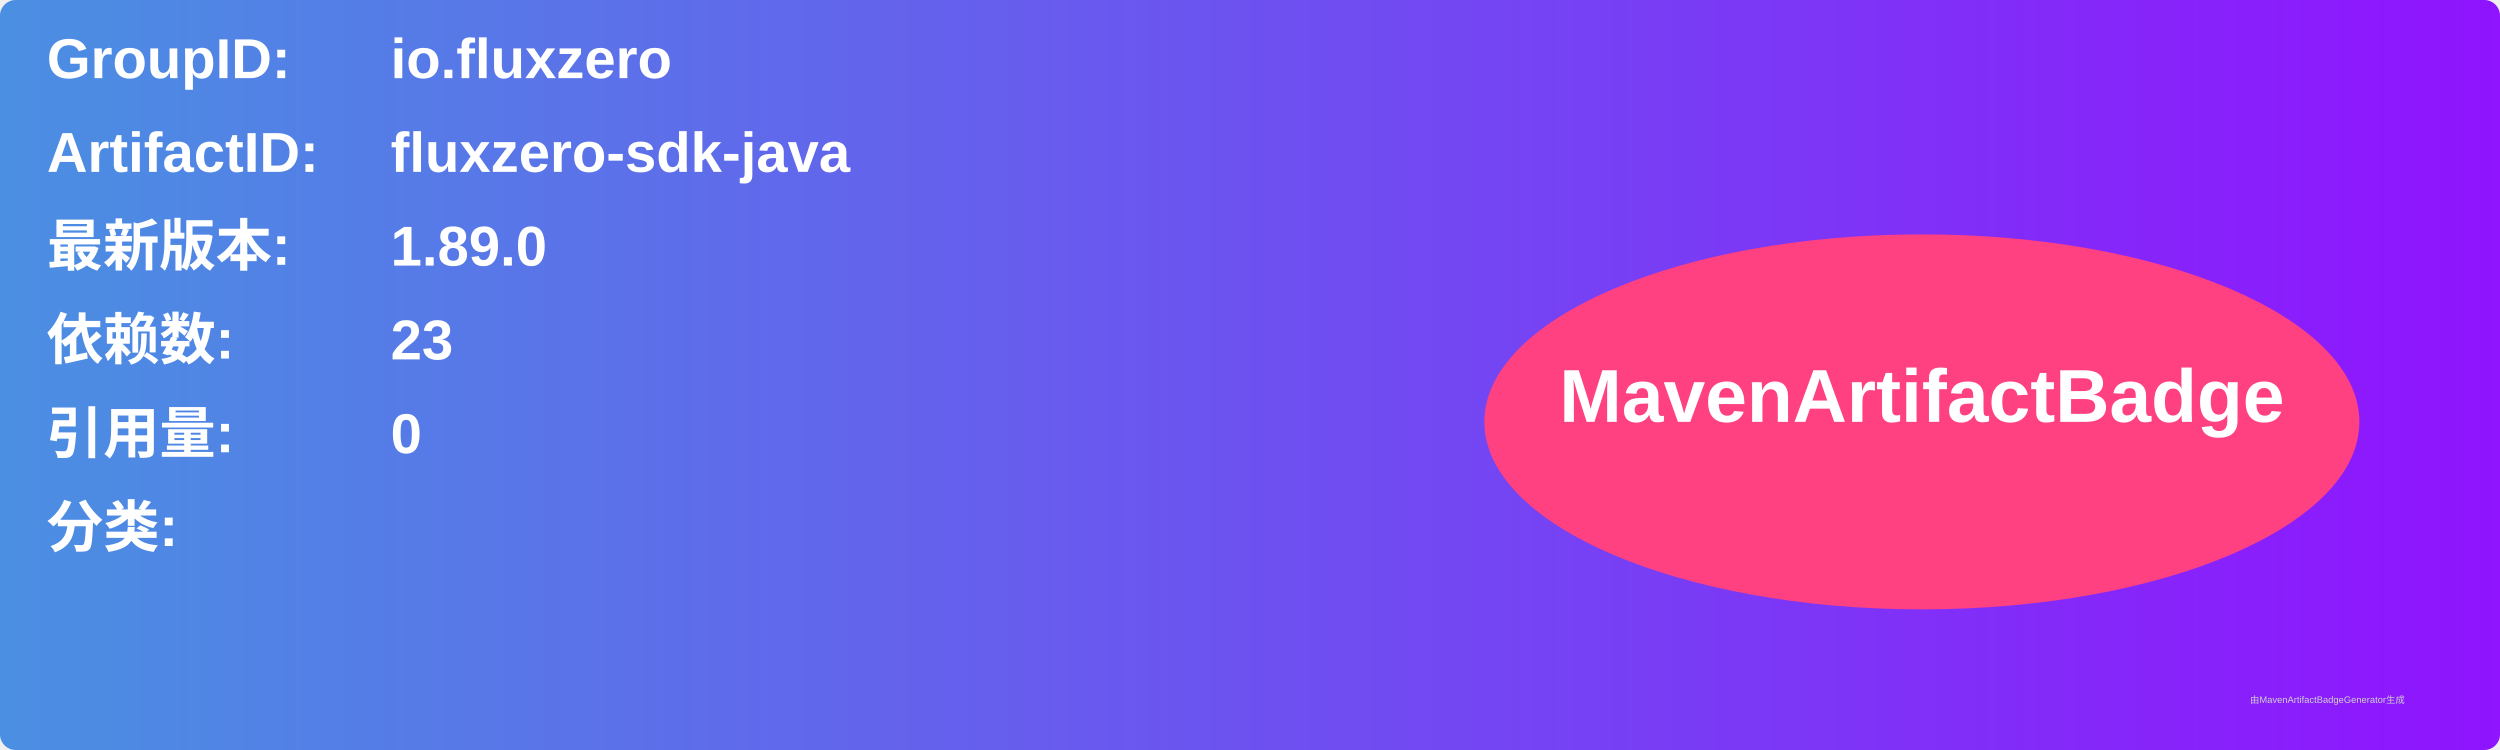
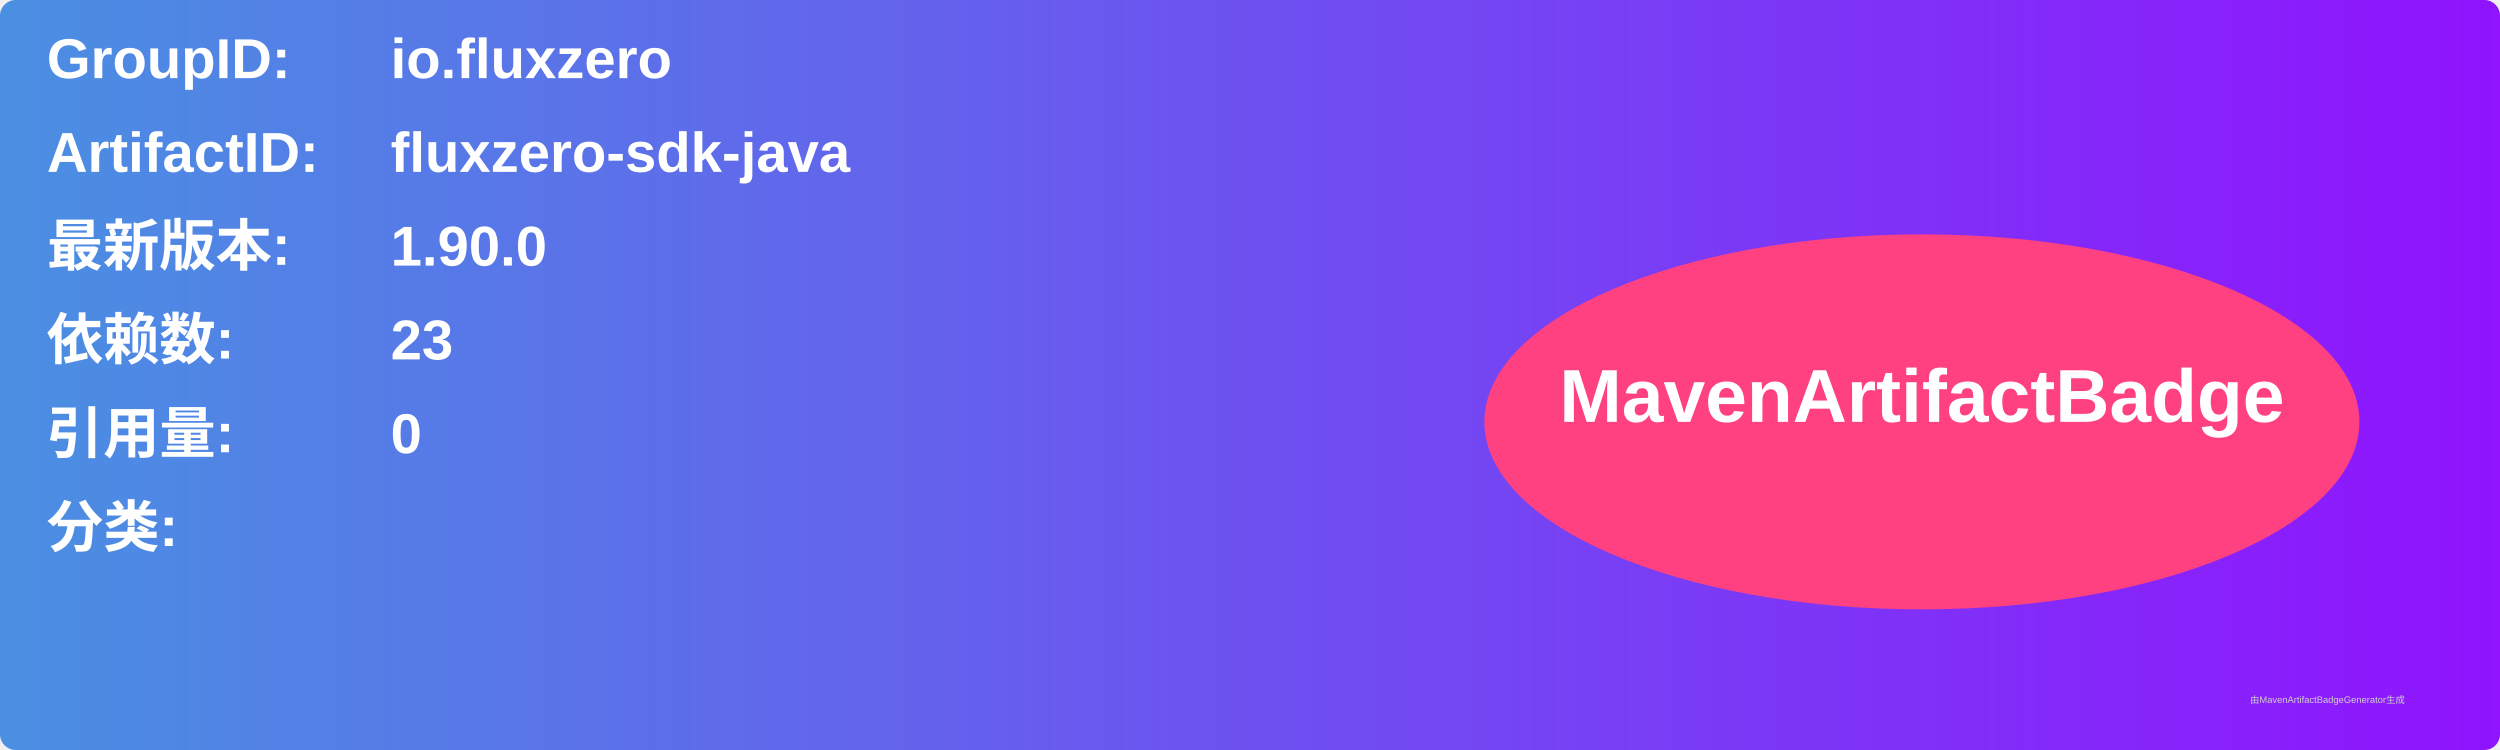
<svg xmlns="http://www.w3.org/2000/svg" width="800" height="240" viewBox="0 0 800 240">
  <linearGradient id="grad" x1="0%" y1="0%" x2="100%" y2="0%">
    <stop offset="0%" stop-color="#4a90e2" />
    <stop offset="100%" stop-color="#9013fe" />
  </linearGradient>
  <rect width="100%" height="100%" rx="5" ry="5" fill="url(#grad)" />
  <g transform="translate(15, 15)">
    <text x="0" y="10" font-family="Arial" font-size="18" fill="white" font-weight="bold" width="260">GroupID:</text>
    <text x="110" y="10" font-family="Arial" font-size="18" fill="white" font-weight="bold" width="460">io.fluxzero</text>
    <text x="0" y="40" font-family="Arial" font-size="18" fill="white" font-weight="bold" width="260">ArtifactID:</text>
    <text x="110" y="40" font-family="Arial" font-size="18" fill="white" font-weight="bold" width="460">fluxzero-sdk-java</text>
    <text x="0" y="70" font-family="Arial" font-size="18" fill="white" font-weight="bold">最新版本:</text>
    <text x="110" y="70" font-family="Arial" font-size="18" fill="white" font-weight="bold">
-       <tspan font-weight="bold">1.89.0</tspan>
+       <tspan font-weight="bold">1.90.0</tspan>
    </text>
    <text x="0" y="100" font-family="Arial" font-size="18" fill="white" font-weight="bold">依赖数: </text>
    <text x="110" y="100" font-family="Arial" font-size="18" fill="white">
      <tspan font-weight="bold">23</tspan>
    </text>
    <text x="0" y="130" font-family="Arial" font-size="18" fill="white" font-weight="bold">引用量: </text>
    <text x="110" y="130" font-family="Arial" font-size="18" fill="white">
      <tspan font-weight="bold">0</tspan>
    </text>
    <text x="0" y="160" font-family="Arial" font-size="18" fill="white" font-weight="bold">分类:</text>
    <text x="10" y="190" font-family="Arial" font-size="10" fill="white">
      <tspan font-weight="bold" />
    </text>
    <ellipse cx="600" cy="120" rx="140" ry="60" fill="#ff4081" />
    <text x="600" y="120" text-anchor="middle" font-family="Arial" font-size="24" fill="white" font-weight="bold">MavenArtifactBadge</text>
  </g>
  <text x="720" y="225" font-family="Arial" font-size="3" fill="#d0d0d0">由MavenArtifactBadgeGenerator生成</text>
</svg>
